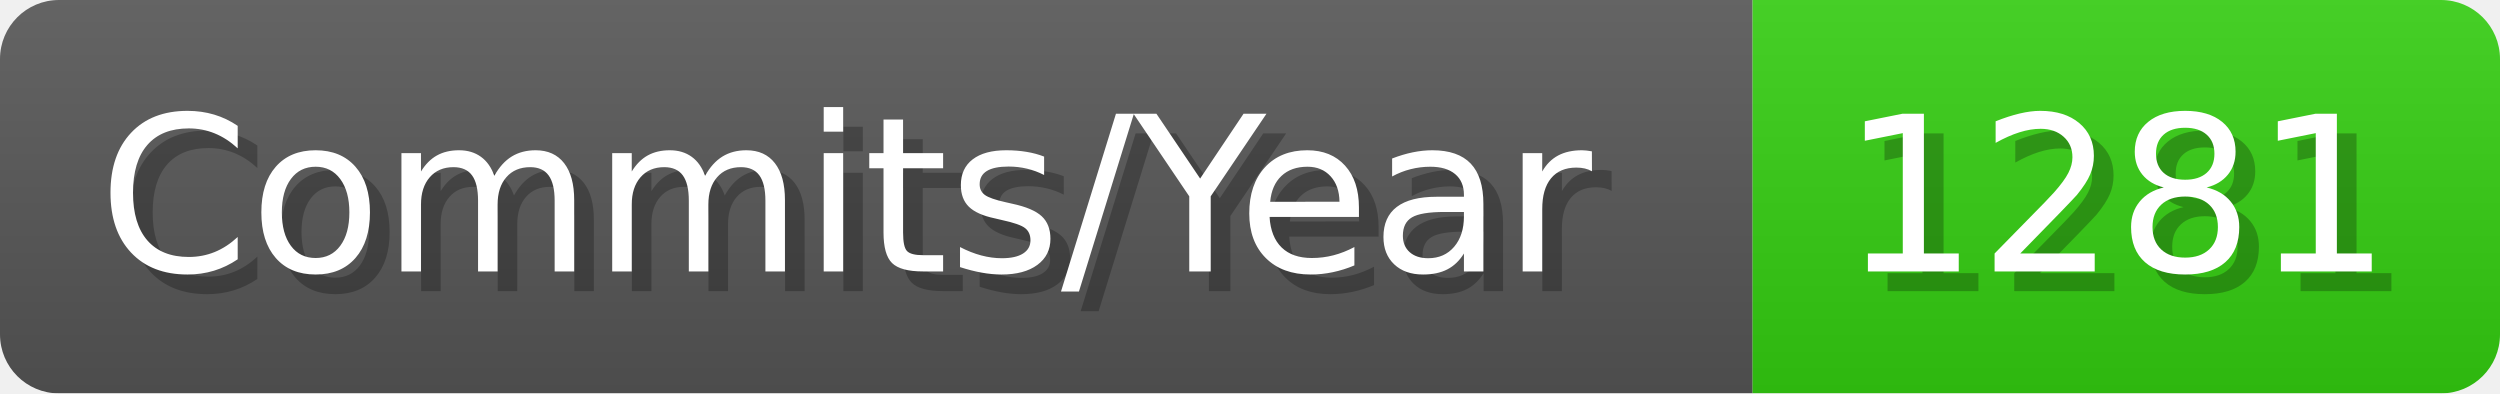
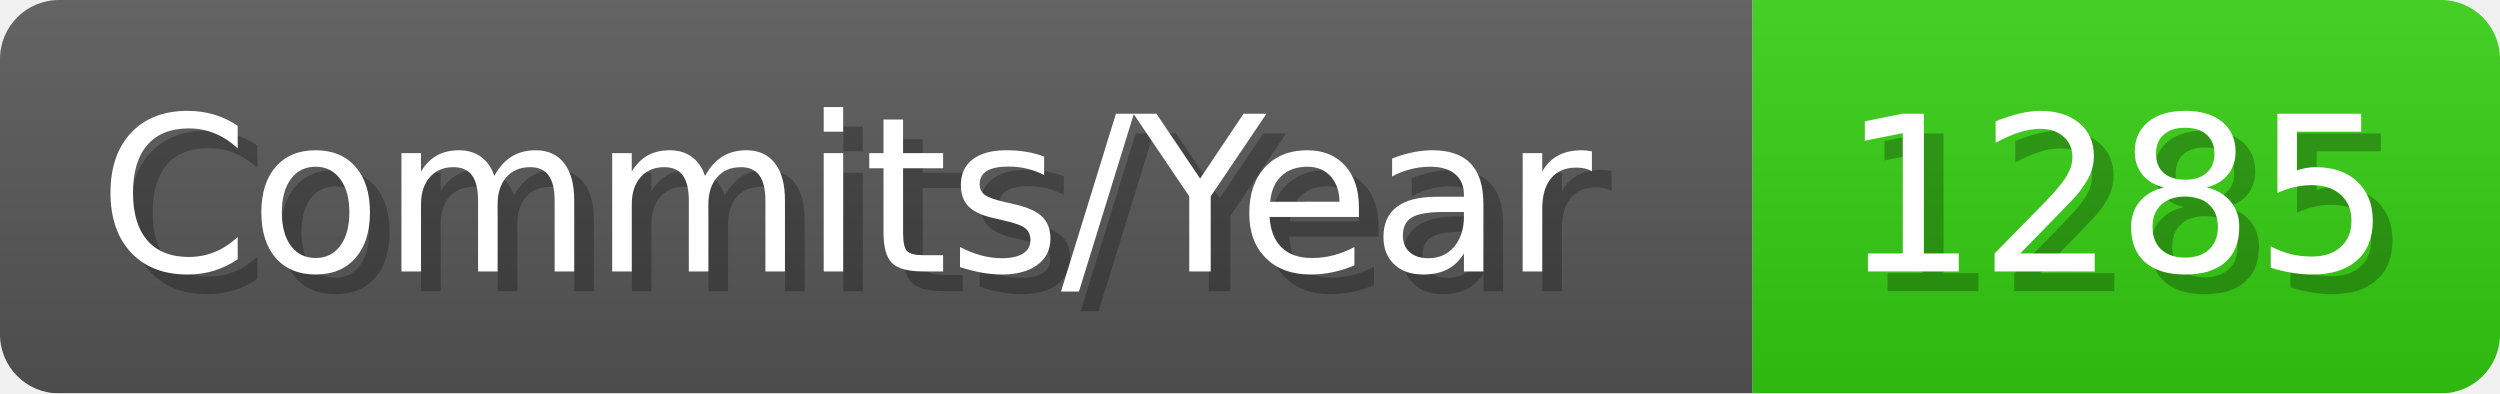
- <svg xmlns="http://www.w3.org/2000/svg" width="127.1" height="20" viewBox="0 0 1271 200" role="img" aria-label="Commits/Year: 1281">
+ <svg xmlns="http://www.w3.org/2000/svg" width="127.1" height="20" viewBox="0 0 1271 200" role="img" aria-label="Commits/Year: 1285">
  <linearGradient id="aUPdi" x2="0" y2="100%">
    <stop offset="0" stop-opacity=".1" stop-color="#EEE" />
    <stop offset="1" stop-opacity=".1" />
  </linearGradient>
  <mask id="WfAiQ">
    <rect width="1271" height="200" rx="30" fill="#FFF" />
  </mask>
  <g mask="url(#WfAiQ)">
    <rect width="891" height="200" fill="#555" />
    <rect width="380" height="200" fill="#3C1" x="891" />
    <rect width="1271" height="200" fill="url(#aUPdi)" />
  </g>
  <g aria-hidden="true" fill="#fff" text-anchor="start" font-family="Verdana,DejaVu Sans,sans-serif" font-size="110">
    <text x="60" y="148" textLength="791" fill="#000" opacity="0.25">Commits/Year</text>
    <text x="50" y="138" textLength="791">Commits/Year</text>
-     <text x="946" y="148" textLength="280" fill="#000" opacity="0.25">1281</text>
-     <text x="936" y="138" textLength="280">1281</text>
+     <text x="946" y="148" textLength="280" fill="#000" opacity="0.25">1285</text>
+     <text x="936" y="138" textLength="280">1285</text>
  </g>
</svg>
